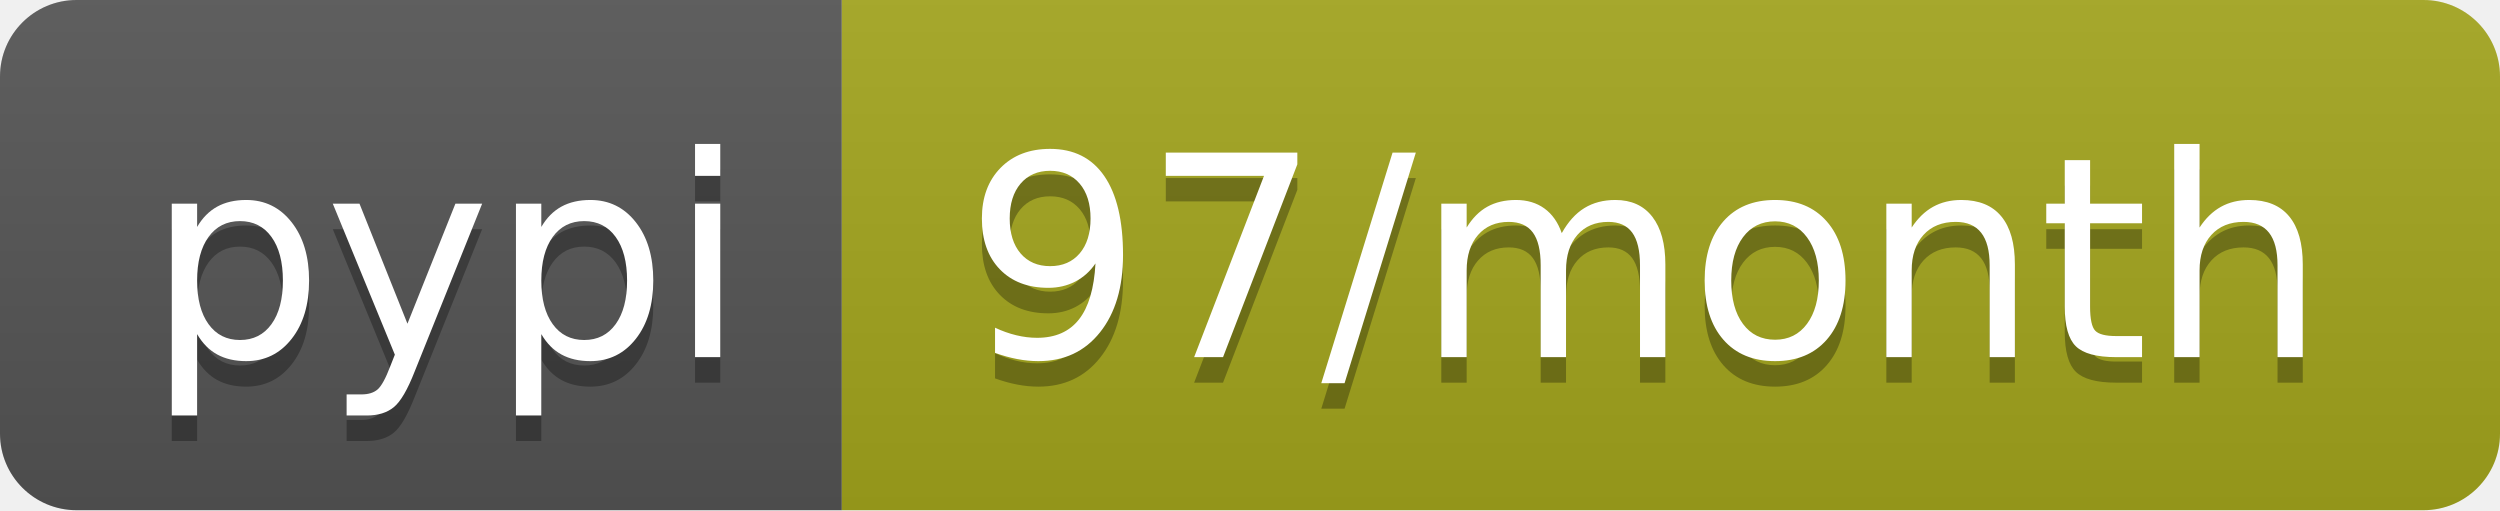
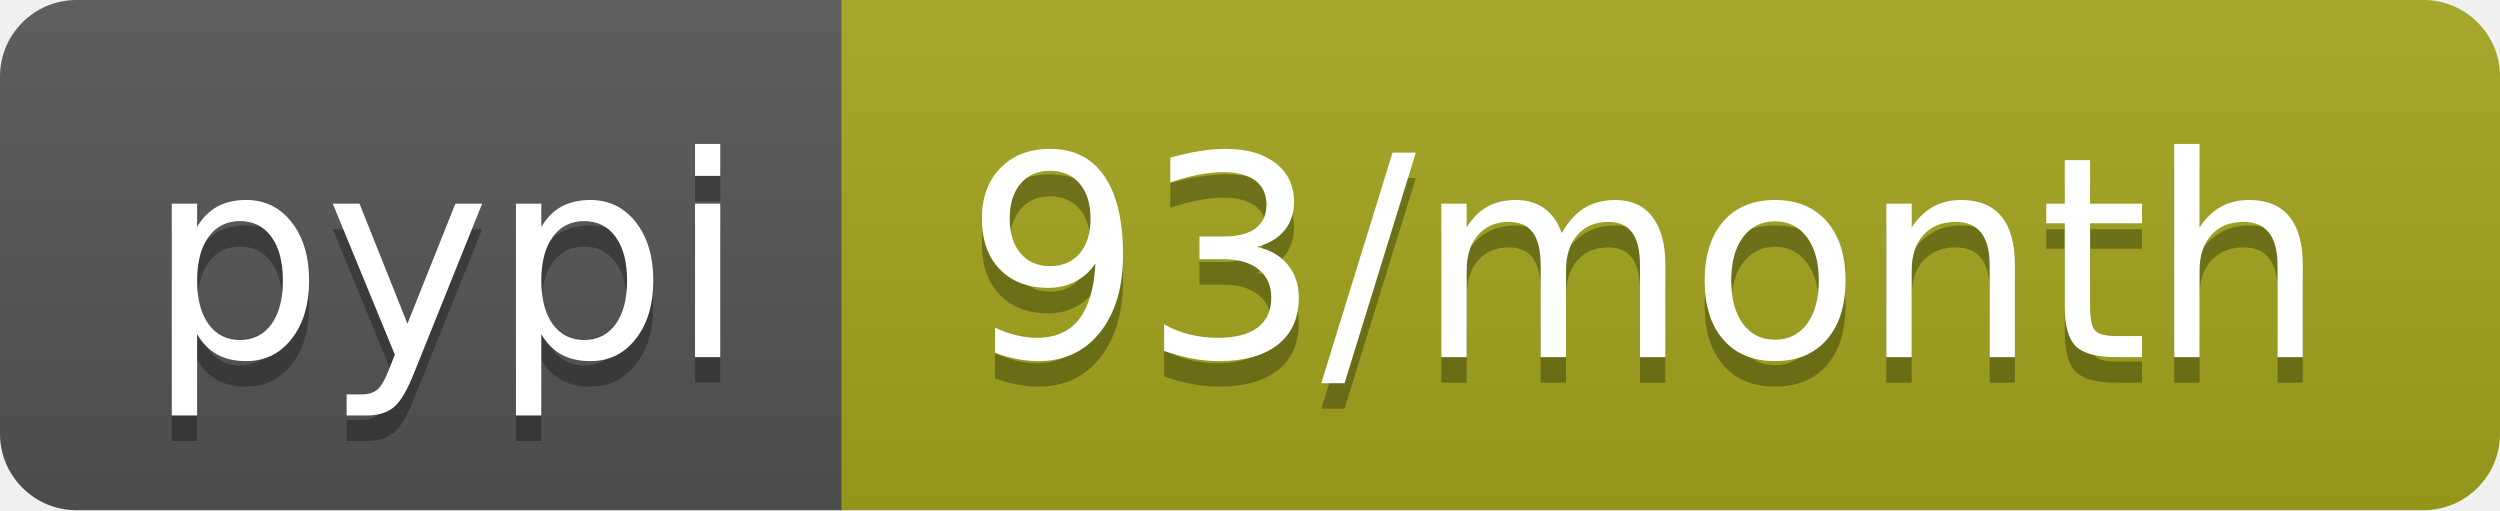
<svg xmlns="http://www.w3.org/2000/svg" width="98" height="20">
  <linearGradient id="b" x2="0" y2="100%">
    <stop offset="0" stop-color="#bbb" stop-opacity=".1" />
    <stop offset="1" stop-opacity=".1" />
  </linearGradient>
  <clipPath id="a">
    <rect width="98" height="20" rx="3" fill="#fff" />
  </clipPath>
  <g clip-path="url(#a)">
    <path fill="#555" d="M0 0h33v20H0z" />
    <path fill="#a4a61d" d="M33 0h65v20H33z" />
    <path fill="url(#b)" d="M0 0h98v20H0z" />
  </g>
  <g fill="#fff" text-anchor="middle" font-family="DejaVu Sans,Verdana,Geneva,sans-serif" font-size="110">
    <text x="175" y="150" fill="#010101" fill-opacity=".3" transform="scale(.1)" textLength="230">pypi</text>
    <text x="175" y="140" transform="scale(.1)" textLength="230">pypi</text>
-     <text x="645" y="150" fill="#010101" fill-opacity=".3" transform="scale(.1)" textLength="550">97/month</text>
-     <text x="645" y="140" transform="scale(.1)" textLength="550">97/month</text>
+     <text x="645" y="150" fill="#010101" fill-opacity=".3" transform="scale(.1)" textLength="550">93/month</text>
+     <text x="645" y="140" transform="scale(.1)" textLength="550">93/month</text>
  </g>
</svg>
